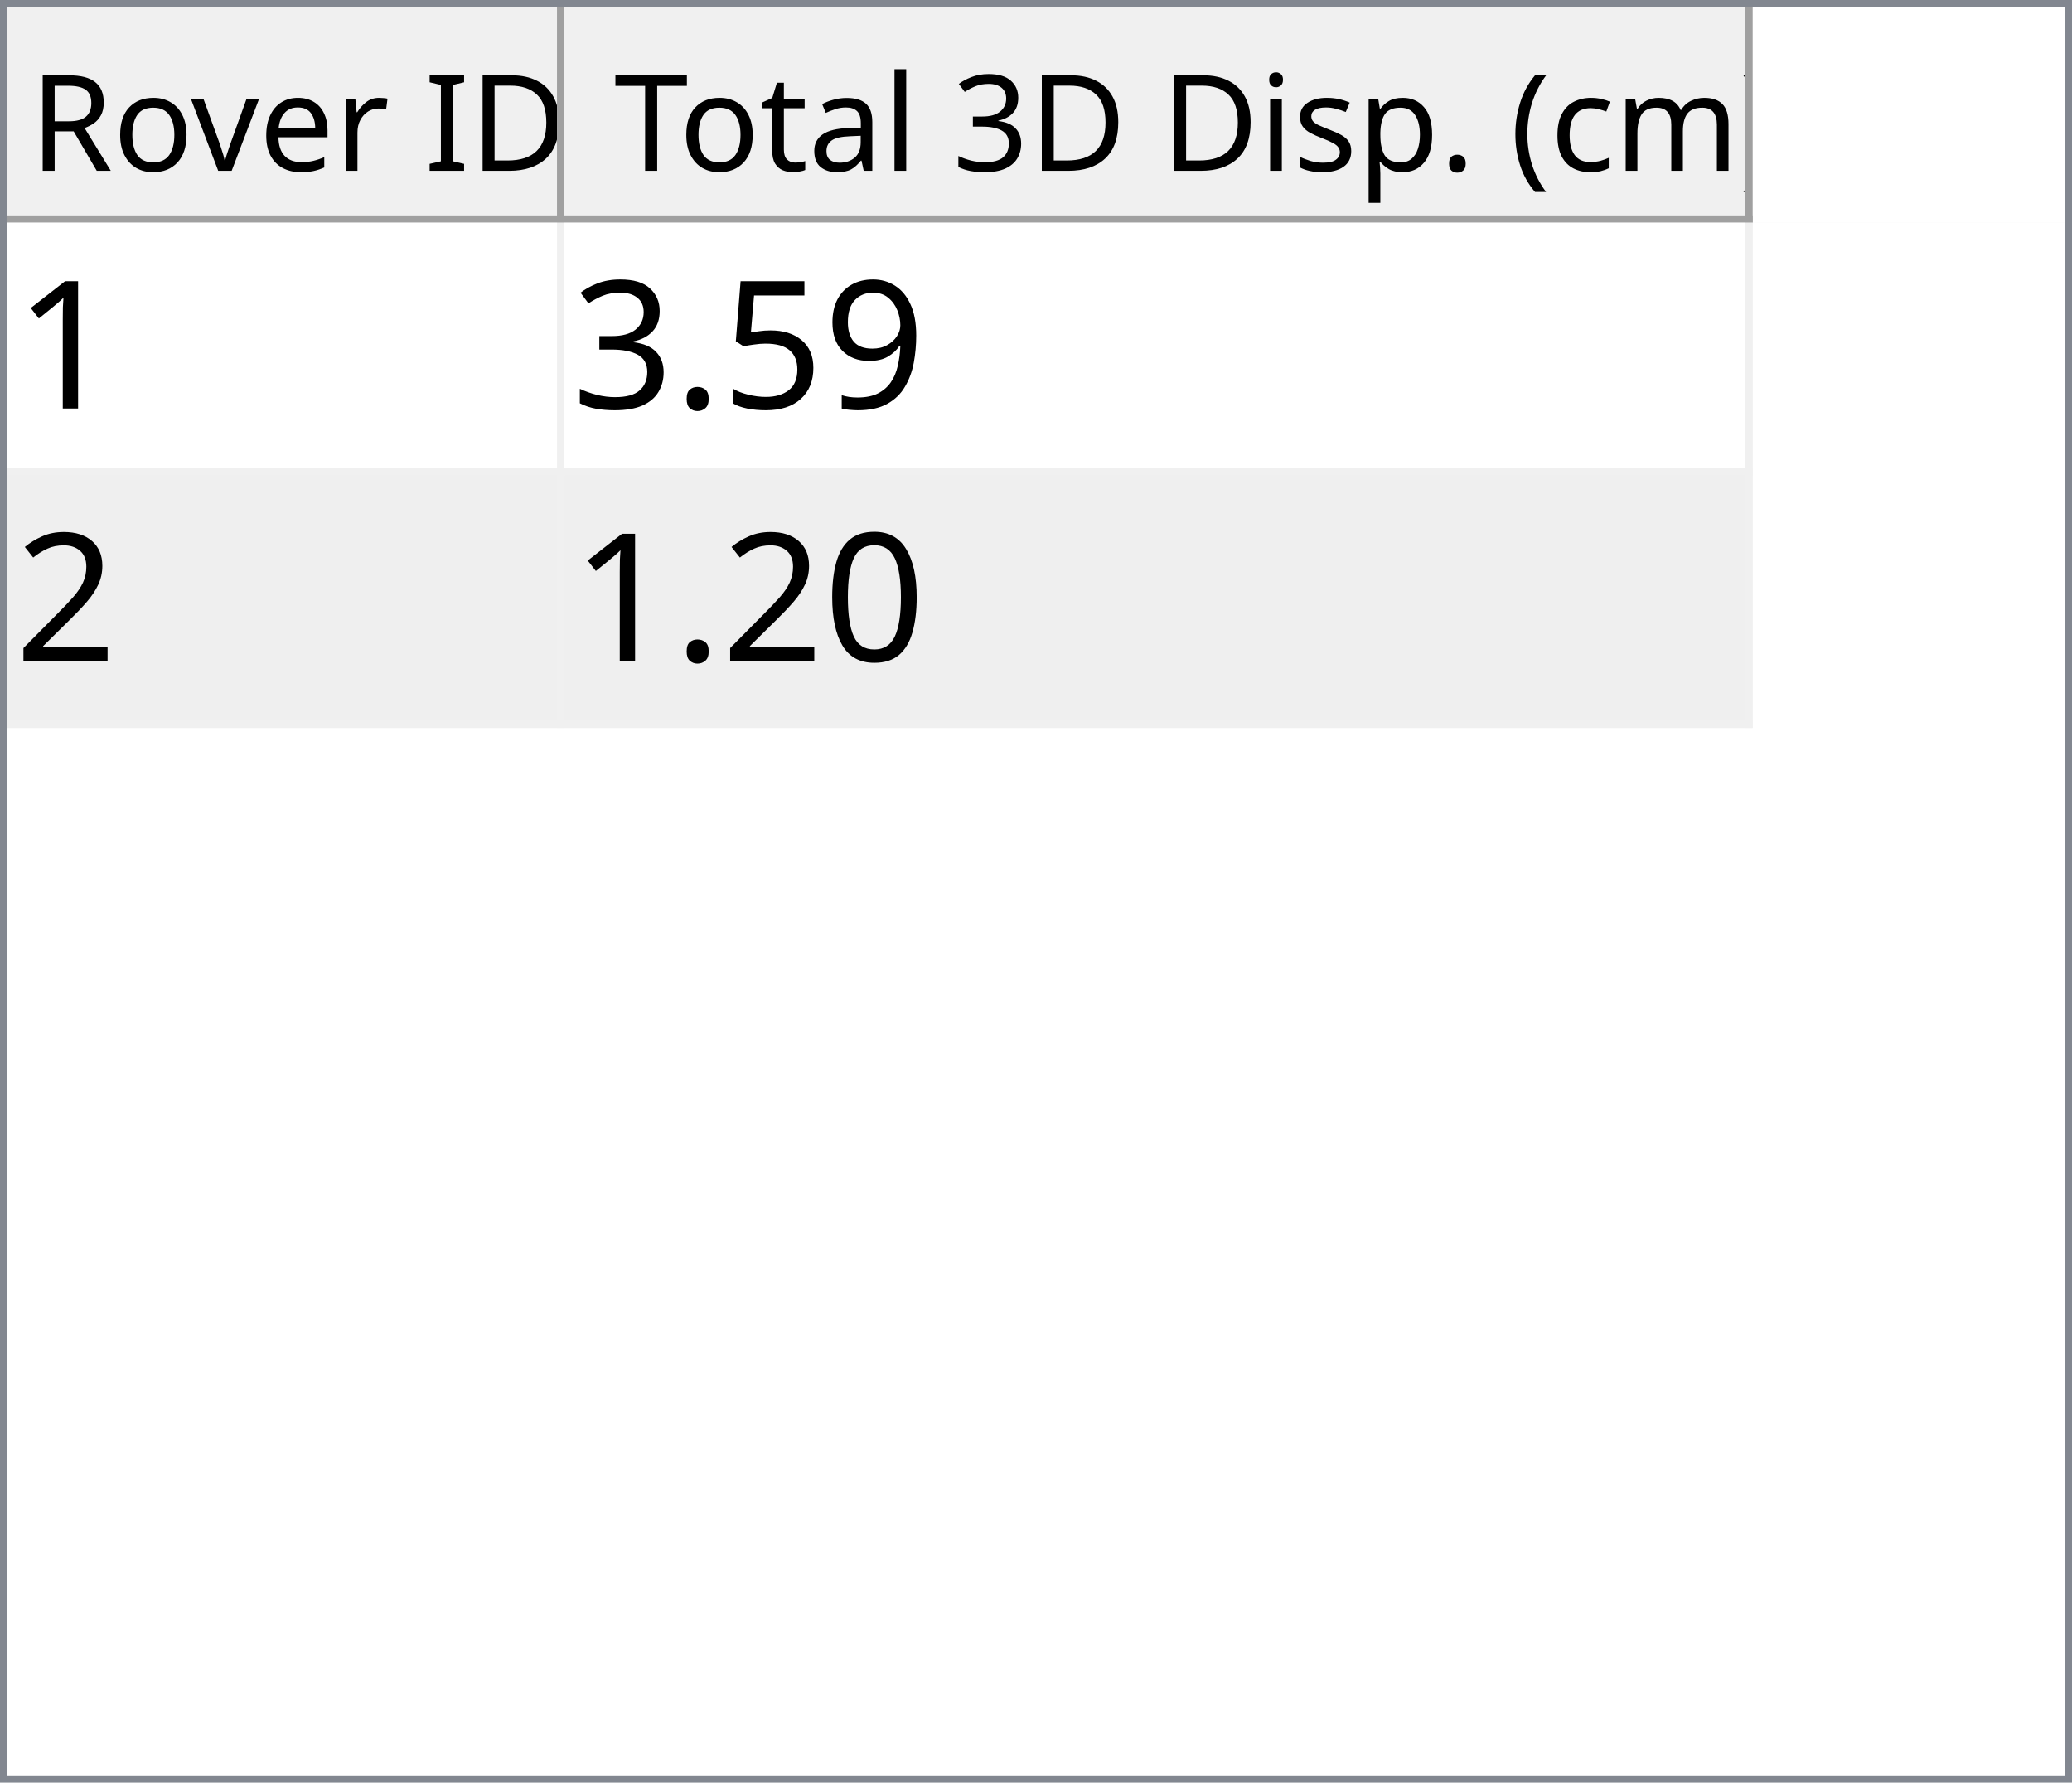
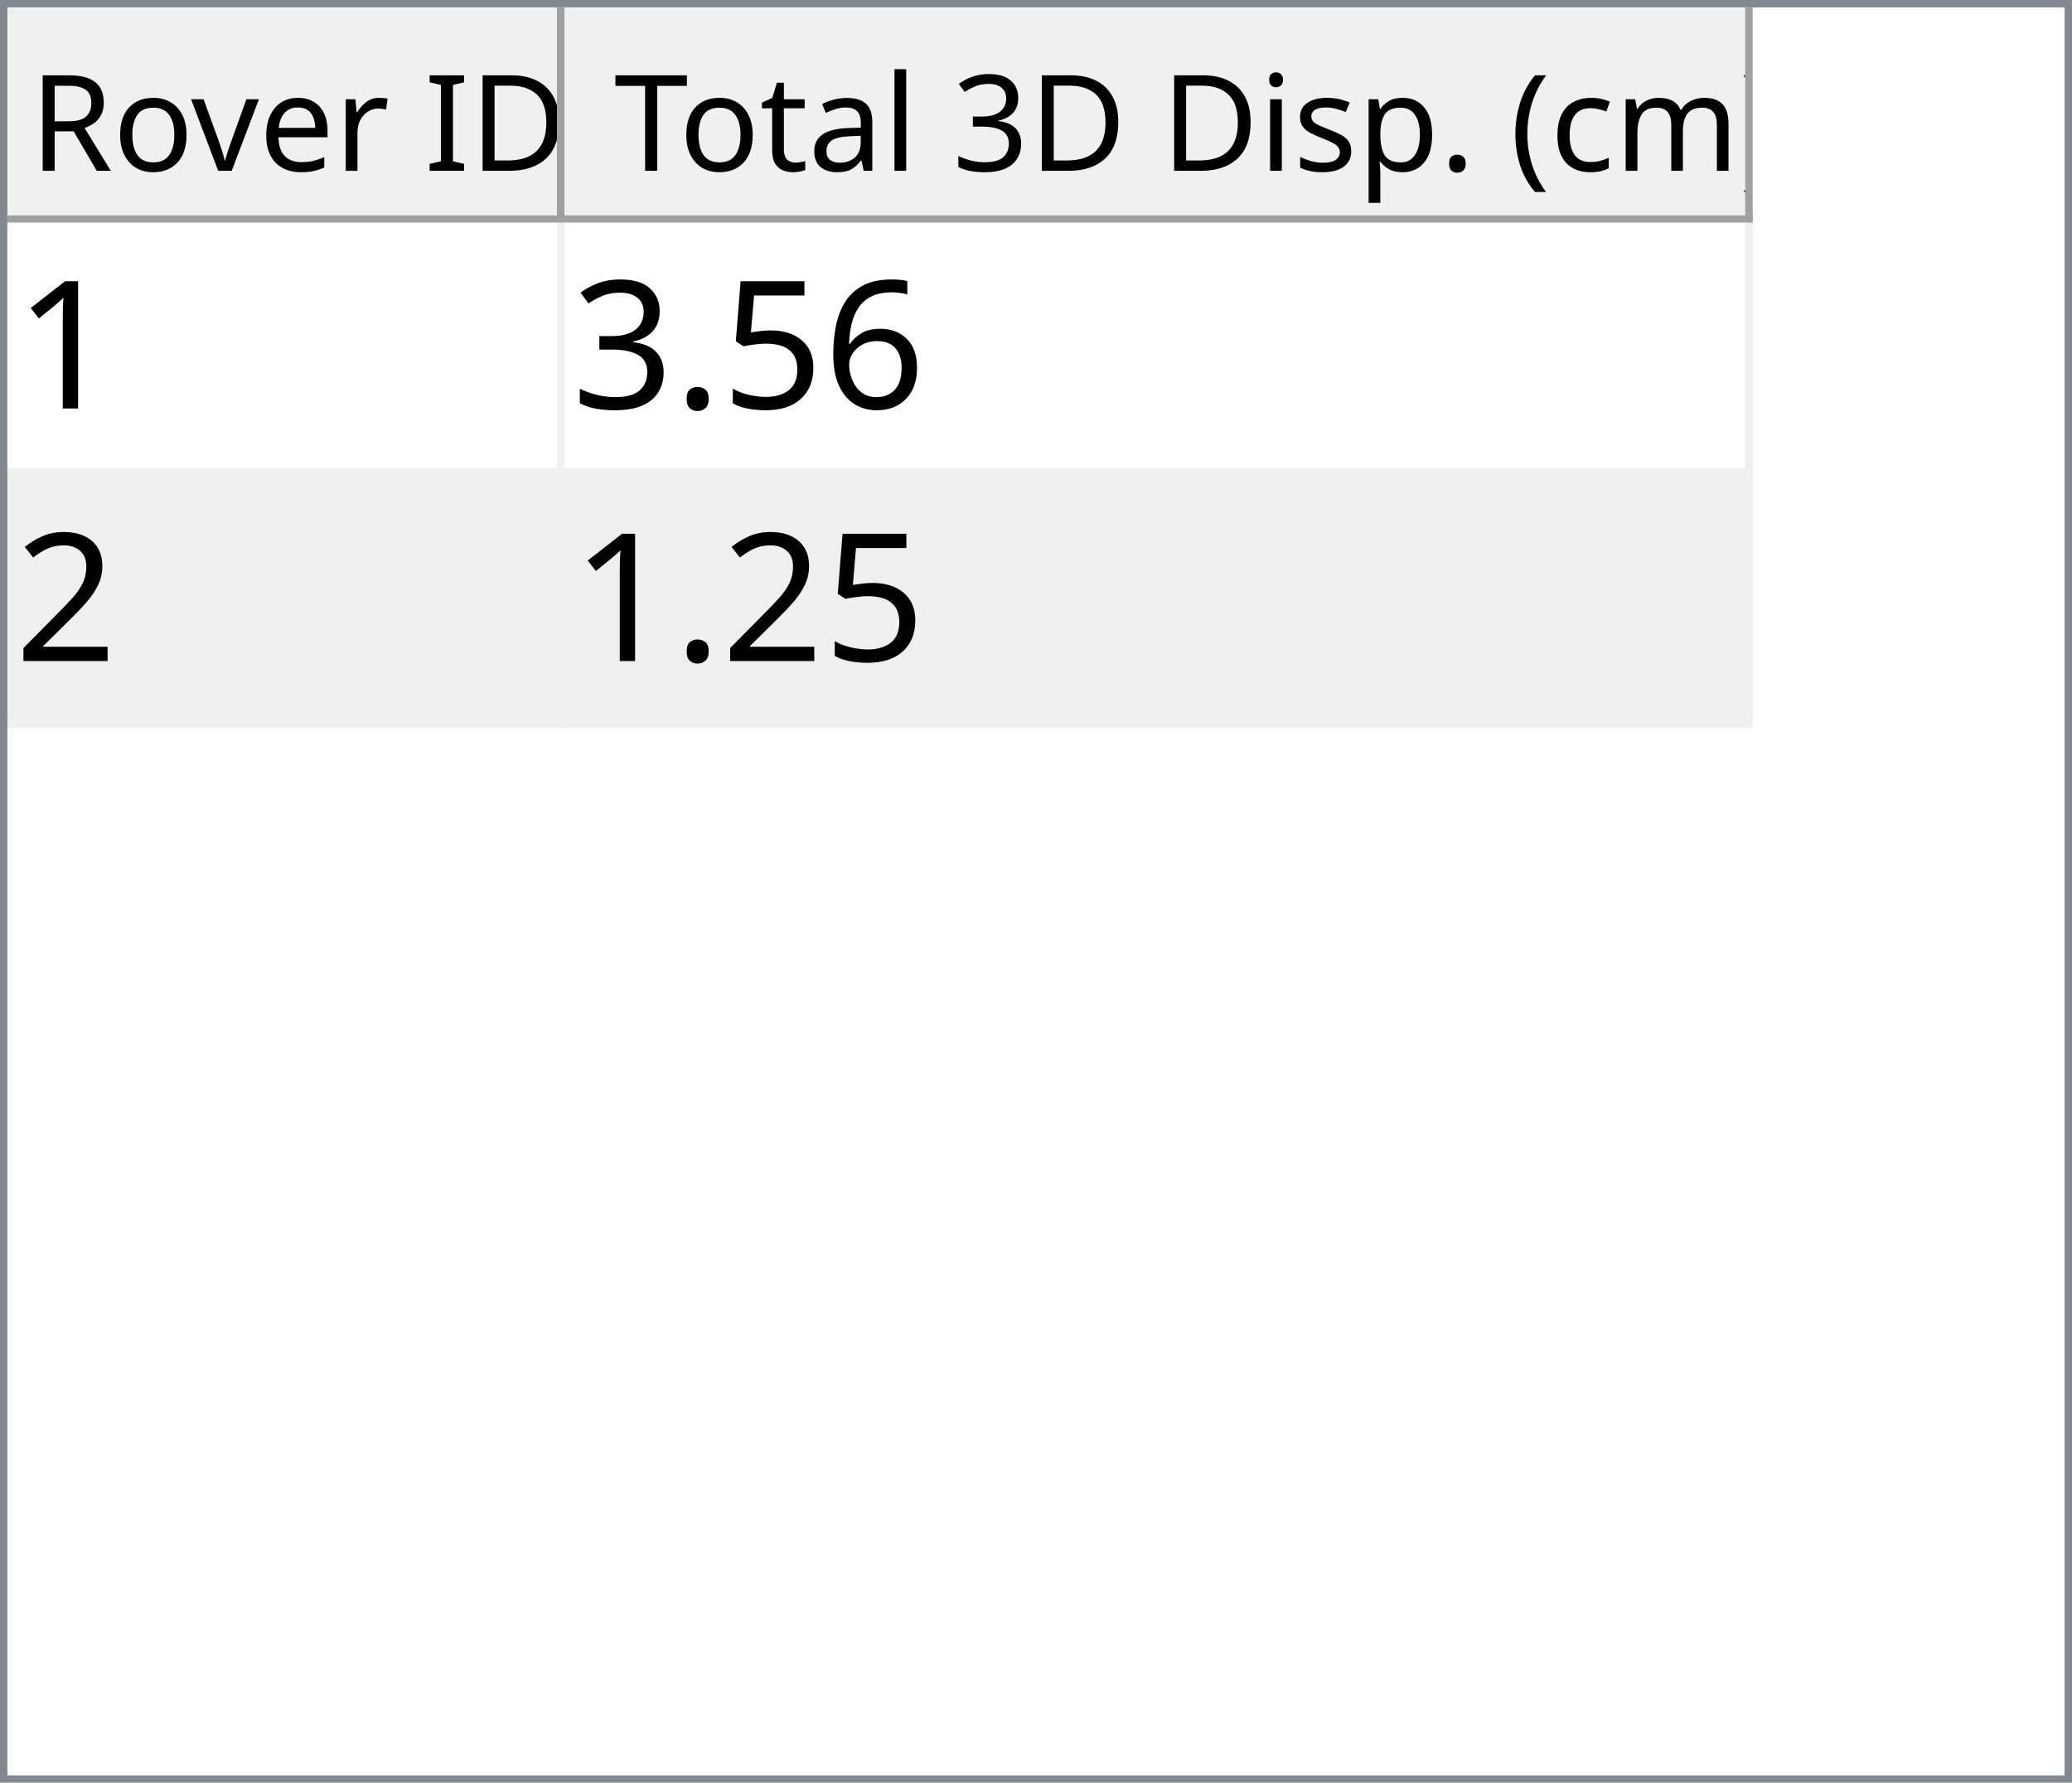
<svg xmlns="http://www.w3.org/2000/svg" style="fill-opacity:1; color-rendering:auto; color-interpolation:auto; text-rendering:auto; stroke:black; stroke-linecap:square; stroke-miterlimit:10; shape-rendering:auto; stroke-opacity:1; fill:black; stroke-dasharray:none; font-weight:normal; stroke-width:1; font-family:'Dialog'; font-style:normal; stroke-linejoin:miter; font-size:12px; stroke-dashoffset:0; image-rendering:auto;" width="279" height="240">
  <defs id="genericDefs" />
  <g>
    <defs id="defs1">
      <clipPath clipPathUnits="userSpaceOnUse" id="clipPath1">
        <path d="M0 0 L279 0 L279 240 L0 240 L0 0 Z" />
      </clipPath>
      <clipPath clipPathUnits="userSpaceOnUse" id="clipPath2">
        <path d="M0 0 L0 240 L279 240 L279 0 Z" />
      </clipPath>
      <clipPath clipPathUnits="userSpaceOnUse" id="clipPath3">
        <path d="M0 0 L0 29 L277 29 L277 0 Z" />
      </clipPath>
      <clipPath clipPathUnits="userSpaceOnUse" id="clipPath4">
        <path d="M0 0 L0 29 L75 29 L75 0 Z" />
      </clipPath>
      <clipPath clipPathUnits="userSpaceOnUse" id="clipPath5">
        <path d="M1 1 L1 28 L74 28 L74 1 Z" />
      </clipPath>
      <clipPath clipPathUnits="userSpaceOnUse" id="clipPath6">
        <path d="M0 0 L0 27 L73 27 L73 0 Z" />
      </clipPath>
      <clipPath clipPathUnits="userSpaceOnUse" id="clipPath7">
        <path d="M-0.5 -0.5 L-0.5 28.5 L74.5 28.5 L74.5 -0.5 Z" />
      </clipPath>
      <clipPath clipPathUnits="userSpaceOnUse" id="clipPath8">
        <path d="M0 0 L0 29 L160 29 L160 0 Z" />
      </clipPath>
      <clipPath clipPathUnits="userSpaceOnUse" id="clipPath9">
        <path d="M1 1 L1 28 L159 28 L159 1 Z" />
      </clipPath>
      <clipPath clipPathUnits="userSpaceOnUse" id="clipPath10">
        <path d="M0 0 L0 27 L158 27 L158 0 Z" />
      </clipPath>
      <clipPath clipPathUnits="userSpaceOnUse" id="clipPath11">
        <path d="M-0.5 -0.5 L-0.5 28.5 L159.5 28.5 L159.5 -0.5 Z" />
      </clipPath>
      <clipPath clipPathUnits="userSpaceOnUse" id="clipPath12">
        <path d="M0 0 L0 209 L277 209 L277 0 Z" />
      </clipPath>
      <clipPath clipPathUnits="userSpaceOnUse" id="clipPath13">
        <path d="M0 0 L0 68 L235 68 L235 0 Z" />
      </clipPath>
      <clipPath clipPathUnits="userSpaceOnUse" id="clipPath14">
        <path d="M-0.5 -0.5 L-0.5 67.5 L234.5 67.5 L234.5 -0.5 Z" />
      </clipPath>
      <clipPath clipPathUnits="userSpaceOnUse" id="clipPath15">
        <path d="M0 0 L0 33 L74 33 L74 0 Z" />
      </clipPath>
      <clipPath clipPathUnits="userSpaceOnUse" id="clipPath16">
        <path d="M0 0 L0 33 L159 33 L159 0 Z" />
      </clipPath>
      <font horiz-adv-x="64.551" id="font1">
        <font-face ascent="107.91" descent="25.098" units-per-em="100" style="font-style:normal; font-family:Segoe UI; font-weight:normal;" />
        <missing-glyph horiz-adv-x="64.551" d="M8.109 0 L8.109 68.266 L56.453 68.266 L56.453 0 L8.109 0 ZM15.328 7.234 L49.219 7.234 L49.219 61.031 L15.328 61.031 L15.328 7.234 Z" />
        <glyph unicode="D" horiz-adv-x="70.117" d="M9.188 0 L9.188 70.016 L28.516 70.016 Q65.531 70.016 65.531 35.891 Q65.531 19.672 55.25 9.836 Q44.969 0 27.734 0 L9.188 0 ZM17.391 62.594 L17.391 7.422 L27.828 7.422 Q41.609 7.422 49.273 14.797 Q56.938 22.172 56.938 35.688 Q56.938 62.594 28.328 62.594 L17.391 62.594 Z" />
        <glyph unicode="I" horiz-adv-x="26.611" d="M17.391 0 L9.188 0 L9.188 70.016 L17.391 70.016 L17.391 0 Z" />
        <glyph unicode=" " horiz-adv-x="27.393" d="" />
        <glyph unicode="r" horiz-adv-x="34.766" d="M34.188 41.891 Q32.078 43.5 28.125 43.5 Q23 43.5 19.555 38.672 Q16.109 33.844 16.109 25.484 L16.109 0 L8.109 0 L8.109 50 L16.109 50 L16.109 39.703 L16.312 39.703 Q18.016 44.969 21.531 47.922 Q25.047 50.875 29.391 50.875 Q32.516 50.875 34.188 50.203 L34.188 41.891 Z" />
        <glyph unicode="e" horiz-adv-x="52.295" d="M48.297 23 L12.984 23 Q13.188 14.656 17.484 10.109 Q21.781 5.562 29.297 5.562 Q37.75 5.562 44.828 11.141 L44.828 3.609 Q38.234 -1.172 27.391 -1.172 Q16.797 -1.172 10.742 5.641 Q4.688 12.453 4.688 24.812 Q4.688 36.469 11.305 43.82 Q17.922 51.172 27.734 51.172 Q37.547 51.172 42.922 44.828 Q48.297 38.484 48.297 27.203 L48.297 23 ZM40.094 29.781 Q40.047 36.719 36.75 40.578 Q33.453 44.438 27.594 44.438 Q21.922 44.438 17.969 40.383 Q14.016 36.328 13.094 29.781 L40.094 29.781 Z" />
        <glyph unicode="v" horiz-adv-x="47.9" d="M47.406 50 L27.484 0 L19.625 0 L0.688 50 L9.469 50 L22.172 13.672 Q23.578 9.672 23.922 6.688 L24.125 6.688 Q24.609 10.453 25.688 13.484 L38.969 50 L47.406 50 Z" />
        <glyph unicode="o" horiz-adv-x="58.594" d="M29 -1.172 Q17.922 -1.172 11.305 5.836 Q4.688 12.844 4.688 24.422 Q4.688 37.016 11.57 44.094 Q18.453 51.172 30.172 51.172 Q41.359 51.172 47.633 44.289 Q53.906 37.406 53.906 25.203 Q53.906 13.234 47.141 6.031 Q40.375 -1.172 29 -1.172 ZM29.594 44.438 Q21.875 44.438 17.383 39.188 Q12.891 33.938 12.891 24.703 Q12.891 15.828 17.43 10.695 Q21.969 5.562 29.594 5.562 Q37.359 5.562 41.531 10.594 Q45.703 15.625 45.703 24.906 Q45.703 34.281 41.531 39.359 Q37.359 44.438 29.594 44.438 Z" />
        <glyph unicode="R" horiz-adv-x="59.814" d="M59.375 0 L49.609 0 L37.891 19.625 Q36.281 22.359 34.766 24.289 Q33.25 26.219 31.664 27.438 Q30.078 28.656 28.25 29.219 Q26.422 29.781 24.125 29.781 L17.391 29.781 L17.391 0 L9.188 0 L9.188 70.016 L30.078 70.016 Q34.672 70.016 38.555 68.867 Q42.438 67.719 45.289 65.375 Q48.141 63.031 49.758 59.547 Q51.375 56.062 51.375 51.375 Q51.375 47.703 50.273 44.656 Q49.172 41.609 47.148 39.211 Q45.125 36.812 42.266 35.133 Q39.406 33.453 35.844 32.516 L35.844 32.328 Q37.594 31.547 38.891 30.547 Q40.188 29.547 41.359 28.18 Q42.531 26.812 43.68 25.078 Q44.828 23.344 46.234 21.047 L59.375 0 ZM17.391 62.594 L17.391 37.203 L28.516 37.203 Q31.594 37.203 34.203 38.133 Q36.812 39.062 38.719 40.797 Q40.625 42.531 41.703 45.047 Q42.781 47.562 42.781 50.688 Q42.781 56.297 39.141 59.445 Q35.5 62.594 28.609 62.594 L17.391 62.594 Z" />
        <glyph unicode=")" horiz-adv-x="30.176" d="M8.297 -15.922 L1.172 -15.922 Q16.406 2.344 16.406 26.812 Q16.406 51.469 1.078 70.016 L8.297 70.016 Q23.531 52.156 23.531 26.703 Q23.531 1.375 8.297 -15.922 Z" />
        <glyph unicode="m" horiz-adv-x="86.133" d="M79.109 0 L71.094 0 L71.094 28.719 Q71.094 37.016 68.531 40.727 Q65.969 44.438 59.906 44.438 Q54.781 44.438 51.195 39.75 Q47.609 35.062 47.609 28.516 L47.609 0 L39.594 0 L39.594 29.688 Q39.594 44.438 28.219 44.438 Q22.953 44.438 19.531 40.016 Q16.109 35.594 16.109 28.516 L16.109 0 L8.109 0 L8.109 50 L16.109 50 L16.109 42.094 L16.312 42.094 Q21.625 51.172 31.844 51.172 Q36.969 51.172 40.773 48.312 Q44.578 45.453 46 40.828 Q51.562 51.172 62.594 51.172 Q79.109 51.172 79.109 30.812 L79.109 0 Z" />
        <glyph unicode="c" horiz-adv-x="46.191" d="M42.188 2.297 Q36.422 -1.172 28.516 -1.172 Q17.828 -1.172 11.258 5.789 Q4.688 12.75 4.688 23.828 Q4.688 36.188 11.766 43.68 Q18.844 51.172 30.672 51.172 Q37.25 51.172 42.281 48.734 L42.281 40.531 Q36.719 44.438 30.375 44.438 Q22.703 44.438 17.797 38.945 Q12.891 33.453 12.891 24.516 Q12.891 15.719 17.508 10.641 Q22.125 5.562 29.891 5.562 Q36.422 5.562 42.188 9.906 L42.188 2.297 Z" />
        <glyph unicode="(" horiz-adv-x="30.176" d="M29.109 -15.922 L21.969 -15.922 Q6.844 1.375 6.844 26.703 Q6.844 52.156 21.969 70.016 L29.203 70.016 Q13.875 51.469 13.875 26.812 Q13.875 2.344 29.109 -15.922 Z" />
        <glyph unicode="." horiz-adv-x="21.68" d="M10.891 -1.078 Q8.641 -1.078 7.055 0.539 Q5.469 2.156 5.469 4.391 Q5.469 6.641 7.055 8.273 Q8.641 9.906 10.891 9.906 Q13.188 9.906 14.797 8.273 Q16.406 6.641 16.406 4.391 Q16.406 2.156 14.797 0.539 Q13.188 -1.078 10.891 -1.078 Z" />
        <glyph unicode="p" horiz-adv-x="58.789" d="M16.312 7.234 L16.109 7.234 L16.109 -23 L8.109 -23 L8.109 50 L16.109 50 L16.109 41.219 L16.312 41.219 Q22.219 51.172 33.594 51.172 Q43.266 51.172 48.688 44.461 Q54.109 37.75 54.109 26.469 Q54.109 13.922 48 6.375 Q41.891 -1.172 31.297 -1.172 Q21.578 -1.172 16.312 7.234 ZM16.109 27.391 L16.109 20.406 Q16.109 14.203 20.141 9.883 Q24.172 5.562 30.375 5.562 Q37.641 5.562 41.773 11.133 Q45.906 16.703 45.906 26.609 Q45.906 34.969 42.047 39.703 Q38.188 44.438 31.594 44.438 Q24.609 44.438 20.359 39.578 Q16.109 34.719 16.109 27.391 Z" />
        <glyph unicode="s" horiz-adv-x="42.432" d="M5.078 1.812 L5.078 10.406 Q11.625 5.562 19.484 5.562 Q30.031 5.562 30.031 12.594 Q30.031 14.594 29.125 15.992 Q28.219 17.391 26.68 18.461 Q25.141 19.531 23.07 20.383 Q21 21.234 18.609 22.172 Q15.281 23.484 12.766 24.828 Q10.25 26.172 8.57 27.859 Q6.891 29.547 6.031 31.695 Q5.172 33.844 5.172 36.719 Q5.172 40.234 6.789 42.945 Q8.406 45.656 11.086 47.484 Q13.766 49.312 17.211 50.242 Q20.656 51.172 24.312 51.172 Q30.812 51.172 35.938 48.922 L35.938 40.828 Q30.422 44.438 23.25 44.438 Q21 44.438 19.195 43.922 Q17.391 43.406 16.094 42.477 Q14.797 41.547 14.086 40.258 Q13.375 38.969 13.375 37.406 Q13.375 35.453 14.086 34.133 Q14.797 32.812 16.164 31.789 Q17.531 30.766 19.484 29.938 Q21.438 29.109 23.922 28.125 Q27.25 26.859 29.883 25.516 Q32.516 24.172 34.375 22.484 Q36.234 20.797 37.234 18.602 Q38.234 16.406 38.234 13.375 Q38.234 9.672 36.602 6.938 Q34.969 4.203 32.234 2.398 Q29.5 0.594 25.93 -0.289 Q22.359 -1.172 18.453 -1.172 Q10.75 -1.172 5.078 1.812 Z" />
        <glyph unicode="i" horiz-adv-x="24.219" d="M12.203 62.703 Q10.062 62.703 8.547 64.164 Q7.031 65.625 7.031 67.875 Q7.031 70.125 8.547 71.609 Q10.062 73.094 12.203 73.094 Q14.406 73.094 15.945 71.609 Q17.484 70.125 17.484 67.875 Q17.484 65.719 15.945 64.211 Q14.406 62.703 12.203 62.703 ZM16.109 0 L8.109 0 L8.109 50 L16.109 50 L16.109 0 Z" />
        <glyph unicode="3" horiz-adv-x="53.906" d="M46.531 19.828 Q46.531 15.094 44.75 11.211 Q42.969 7.328 39.719 4.57 Q36.469 1.812 31.93 0.297 Q27.391 -1.219 21.922 -1.219 Q11.922 -1.219 6 2.594 L6 11.188 Q13.094 5.609 22.219 5.609 Q25.875 5.609 28.828 6.539 Q31.781 7.469 33.906 9.227 Q36.031 10.984 37.18 13.477 Q38.328 15.969 38.328 19.094 Q38.328 32.812 18.797 32.812 L12.984 32.812 L12.984 39.594 L18.5 39.594 Q35.797 39.594 35.797 52.484 Q35.797 64.406 22.609 64.406 Q15.188 64.406 8.688 59.422 L8.688 67.188 Q15.375 71.188 24.609 71.188 Q29 71.188 32.57 69.969 Q36.141 68.75 38.68 66.555 Q41.219 64.359 42.609 61.281 Q44 58.203 44 54.5 Q44 40.672 30.031 36.719 L30.031 36.531 Q33.594 36.141 36.625 34.797 Q39.656 33.453 41.852 31.305 Q44.047 29.156 45.289 26.25 Q46.531 23.344 46.531 19.828 Z" />
        <glyph unicode="l" horiz-adv-x="24.219" d="M16.109 0 L8.109 0 L8.109 74.031 L16.109 74.031 L16.109 0 Z" />
        <glyph unicode="a" horiz-adv-x="50.879" d="M43.891 0 L35.891 0 L35.891 7.812 L35.688 7.812 Q30.469 -1.172 20.312 -1.172 Q12.844 -1.172 8.617 2.781 Q4.391 6.734 4.391 13.281 Q4.391 27.297 20.906 29.594 L35.891 31.688 Q35.891 44.438 25.594 44.438 Q16.547 44.438 9.281 38.281 L9.281 46.484 Q16.656 51.172 26.266 51.172 Q43.891 51.172 43.891 32.516 L43.891 0 ZM35.891 25.297 L23.828 23.641 Q18.266 22.859 15.43 20.875 Q12.594 18.891 12.594 13.875 Q12.594 10.203 15.211 7.883 Q17.828 5.562 22.172 5.562 Q28.125 5.562 32.008 9.742 Q35.891 13.922 35.891 20.312 L35.891 25.297 Z" />
        <glyph unicode="t" horiz-adv-x="33.887" d="M31.297 0.484 Q28.469 -1.078 23.828 -1.078 Q10.688 -1.078 10.688 13.578 L10.688 43.172 L2.094 43.172 L2.094 50 L10.688 50 L10.688 62.203 L18.703 64.797 L18.703 50 L31.297 50 L31.297 43.172 L18.703 43.172 L18.703 14.984 Q18.703 9.969 20.414 7.82 Q22.125 5.672 26.078 5.672 Q29.109 5.672 31.297 7.328 L31.297 0.484 Z" />
        <glyph unicode="T" horiz-adv-x="52.393" d="M50.594 62.594 L30.375 62.594 L30.375 0 L22.172 0 L22.172 62.594 L2 62.594 L2 70.016 L50.594 70.016 L50.594 62.594 Z" />
      </font>
      <font horiz-adv-x="75.0" id="font2">
        <font-face ascent="100.537" descent="21.973" units-per-em="100" style="font-style:normal; font-family:sans-serif; font-weight:normal;" />
        <missing-glyph horiz-adv-x="75.0" d="M12.5 0 L12.5 62.5 L62.5 62.5 L62.5 0 L12.5 0 ZM14.062 1.562 L60.938 1.562 L60.938 60.938 L14.062 60.938 L14.062 1.562 Z" />
        <glyph unicode="1" horiz-adv-x="55.615" d="M37.25 0 L28.469 0 L28.469 56 Q25.297 52.984 20.141 49.953 Q14.984 46.922 10.891 45.406 L10.891 53.906 Q18.266 57.375 23.781 62.305 Q29.297 67.234 31.594 71.875 L37.25 71.875 L37.25 0 Z" />
-         <glyph unicode="9" horiz-adv-x="55.615" d="M5.469 16.547 L13.922 17.328 Q14.984 11.375 18.016 8.688 Q21.047 6 25.781 6 Q29.828 6 32.883 7.859 Q35.938 9.719 37.891 12.82 Q39.844 15.922 41.164 21.195 Q42.484 26.469 42.484 31.938 Q42.484 32.516 42.438 33.688 Q39.797 29.5 35.234 26.883 Q30.672 24.266 25.344 24.266 Q16.453 24.266 10.305 30.711 Q4.156 37.156 4.156 47.703 Q4.156 58.594 10.578 65.234 Q17 71.875 26.656 71.875 Q33.641 71.875 39.43 68.117 Q45.219 64.359 48.219 57.398 Q51.219 50.438 51.219 37.25 Q51.219 23.531 48.242 15.406 Q45.266 7.281 39.383 3.031 Q33.5 -1.219 25.594 -1.219 Q17.188 -1.219 11.867 3.445 Q6.547 8.109 5.469 16.547 ZM41.453 48.141 Q41.453 55.719 37.43 60.156 Q33.406 64.594 27.734 64.594 Q21.875 64.594 17.531 59.812 Q13.188 55.031 13.188 47.406 Q13.188 40.578 17.312 36.305 Q21.438 32.031 27.484 32.031 Q33.594 32.031 37.523 36.305 Q41.453 40.578 41.453 48.141 Z" />
+         <glyph unicode="6" horiz-adv-x="55.615" d="M49.75 54.047 L41.016 53.375 Q39.844 58.547 37.703 60.891 Q34.125 64.656 28.906 64.656 Q24.703 64.656 21.531 62.312 Q17.391 59.281 14.992 53.469 Q12.594 47.656 12.5 36.922 Q15.672 41.75 20.266 44.094 Q24.859 46.438 29.891 46.438 Q38.672 46.438 44.852 39.969 Q51.031 33.5 51.031 23.25 Q51.031 16.5 48.125 10.719 Q45.219 4.938 40.141 1.859 Q35.062 -1.219 28.609 -1.219 Q17.625 -1.219 10.695 6.859 Q3.766 14.938 3.766 33.5 Q3.766 54.25 11.422 63.672 Q18.109 71.875 29.438 71.875 Q37.891 71.875 43.289 67.141 Q48.688 62.406 49.75 54.047 ZM13.875 23.188 Q13.875 18.656 15.797 14.508 Q17.719 10.359 21.188 8.18 Q24.656 6 28.469 6 Q34.031 6 38.039 10.492 Q42.047 14.984 42.047 22.703 Q42.047 30.125 38.086 34.398 Q34.125 38.672 28.125 38.672 Q22.172 38.672 18.023 34.398 Q13.875 30.125 13.875 23.188 Z" />
        <glyph unicode="5" horiz-adv-x="55.615" d="M4.156 18.75 L13.375 19.531 Q14.406 12.797 18.141 9.398 Q21.875 6 27.156 6 Q33.5 6 37.891 10.789 Q42.281 15.578 42.281 23.484 Q42.281 31 38.062 35.352 Q33.844 39.703 27 39.703 Q22.75 39.703 19.336 37.773 Q15.922 35.844 13.969 32.766 L5.719 33.844 L12.641 70.609 L48.25 70.609 L48.25 62.203 L19.672 62.203 L15.828 42.969 Q22.266 47.469 29.344 47.469 Q38.719 47.469 45.164 40.969 Q51.609 34.469 51.609 24.266 Q51.609 14.547 45.953 7.469 Q39.062 -1.219 27.156 -1.219 Q17.391 -1.219 11.211 4.25 Q5.031 9.719 4.156 18.75 Z" />
        <glyph unicode="." horiz-adv-x="27.783" d="M9.078 0 L9.078 10.016 L19.094 10.016 L19.094 0 L9.078 0 Z" />
        <glyph unicode="3" horiz-adv-x="55.615" d="M4.203 18.891 L12.984 20.062 Q14.5 12.594 18.141 9.297 Q21.781 6 27 6 Q33.203 6 37.477 10.297 Q41.75 14.594 41.75 20.953 Q41.75 27 37.797 30.93 Q33.844 34.859 27.734 34.859 Q25.25 34.859 21.531 33.891 L22.516 41.609 Q23.391 41.5 23.922 41.5 Q29.547 41.5 34.039 44.43 Q38.531 47.359 38.531 53.469 Q38.531 58.297 35.258 61.477 Q31.984 64.656 26.812 64.656 Q21.688 64.656 18.266 61.43 Q14.844 58.203 13.875 51.766 L5.078 53.328 Q6.688 62.156 12.398 67.016 Q18.109 71.875 26.609 71.875 Q32.469 71.875 37.398 69.359 Q42.328 66.844 44.945 62.5 Q47.562 58.156 47.562 53.266 Q47.562 48.641 45.07 44.828 Q42.578 41.016 37.703 38.766 Q44.047 37.312 47.562 32.695 Q51.078 28.078 51.078 21.141 Q51.078 11.766 44.242 5.25 Q37.406 -1.266 26.953 -1.266 Q17.531 -1.266 11.305 4.352 Q5.078 9.969 4.203 18.891 Z" />
        <glyph unicode="2" horiz-adv-x="55.615" d="M50.344 8.453 L50.344 0 L3.031 0 Q2.938 3.172 4.047 6.109 Q5.859 10.938 9.836 15.625 Q13.812 20.312 21.344 26.469 Q33.016 36.031 37.117 41.625 Q41.219 47.219 41.219 52.203 Q41.219 57.422 37.477 61.008 Q33.734 64.594 27.734 64.594 Q21.391 64.594 17.578 60.789 Q13.766 56.984 13.719 50.25 L4.688 51.172 Q5.609 61.281 11.664 66.578 Q17.719 71.875 27.938 71.875 Q38.234 71.875 44.242 66.164 Q50.25 60.453 50.25 52 Q50.25 47.703 48.492 43.555 Q46.734 39.406 42.656 34.812 Q38.578 30.219 29.109 22.219 Q21.188 15.578 18.945 13.211 Q16.703 10.844 15.234 8.453 L50.344 8.453 Z" />
-         <glyph unicode="0" horiz-adv-x="55.615" d="M4.156 35.297 Q4.156 48 6.766 55.742 Q9.375 63.484 14.523 67.68 Q19.672 71.875 27.484 71.875 Q33.25 71.875 37.594 69.555 Q41.938 67.234 44.773 62.867 Q47.609 58.5 49.219 52.227 Q50.828 45.953 50.828 35.297 Q50.828 22.703 48.242 14.969 Q45.656 7.234 40.508 3.008 Q35.359 -1.219 27.484 -1.219 Q17.141 -1.219 11.234 6.203 Q4.156 15.141 4.156 35.297 ZM13.188 35.297 Q13.188 17.672 17.312 11.836 Q21.438 6 27.484 6 Q33.547 6 37.672 11.859 Q41.797 17.719 41.797 35.297 Q41.797 52.984 37.672 58.789 Q33.547 64.594 27.391 64.594 Q21.344 64.594 17.719 59.469 Q13.188 52.938 13.188 35.297 Z" />
      </font>
    </defs>
    <g style="fill:white; stroke:white;">
      <rect x="0" y="0" width="279" style="clip-path:url(#clipPath1); stroke:none;" height="240" />
    </g>
    <g style="fill:white; text-rendering:optimizeSpeed; color-rendering:optimizeSpeed; image-rendering:optimizeSpeed; shape-rendering:crispEdges; stroke:white; color-interpolation:sRGB;">
      <rect x="0" width="279" height="240" y="0" style="stroke:none;" />
      <path style="stroke:none;" d="M0 240 L279 240 L279 0 L0 0 Z" />
    </g>
    <g style="fill:rgb(240,240,240); font-size:18px; font-family:'Segoe UI'; stroke:rgb(240,240,240);">
      <rect x="0" y="0" width="279" style="clip-path:url(#clipPath2); stroke:none;" height="240" />
    </g>
    <g style="fill:rgb(130,135,144); font-size:18px; font-family:'Segoe UI'; stroke:rgb(130,135,144);">
      <path d="M0 0 L279 0 L279 240 L0 240 L0 0 ZM1 1 L278 1 L278 239 L1 239 L1 1 Z" style="fill-rule:evenodd; clip-path:url(#clipPath2); stroke:none;" />
    </g>
    <g style="fill:white; font-size:18px; font-family:'Segoe UI'; stroke:white;" transform="translate(1,1)">
      <rect x="0" y="0" width="277" style="clip-path:url(#clipPath3); stroke:none;" height="29" />
    </g>
    <g style="fill:rgb(240,240,240); font-size:18px; font-family:'Segoe UI'; stroke:rgb(240,240,240);" transform="translate(1,1)">
      <rect x="0" y="0" width="75" style="clip-path:url(#clipPath4); stroke:none;" height="29" />
    </g>
    <g style="font-family:'Segoe UI'; font-size:18px;" transform="translate(2,2)">
      <text x="2" xml:space="preserve" y="21" style="clip-path:url(#clipPath6); stroke:none;">Rover ID</text>
    </g>
    <g transform="translate(1.5,1.5)" style="fill:rgb(160,160,160); font-size:18px; font-family:'Segoe UI'; stroke:rgb(160,160,160); stroke-linejoin:bevel;">
      <line x1="74" x2="74" y1="0" style="fill:none; clip-path:url(#clipPath7);" y2="28" />
    </g>
    <g transform="matrix(1,0,0,1,1,1) translate(0.5,0.5)" style="fill:rgb(160,160,160); font-size:18px; font-family:'Segoe UI'; stroke:rgb(160,160,160); stroke-linejoin:bevel;">
      <line x1="0" x2="74" y1="28" style="fill:none; clip-path:url(#clipPath7);" y2="28" />
    </g>
    <g style="fill:rgb(240,240,240); font-size:18px; font-family:'Segoe UI'; stroke:rgb(240,240,240);" transform="translate(76,1)">
      <rect x="0" y="0" width="160" style="clip-path:url(#clipPath8); stroke:none;" height="29" />
    </g>
    <g style="font-family:'Segoe UI'; font-size:18px;" transform="translate(77,2)">
      <text x="1" xml:space="preserve" y="21" style="clip-path:url(#clipPath10); stroke:none;"> Total 3D Disp. (cm)</text>
    </g>
    <g transform="translate(76.5,1.5)" style="fill:rgb(160,160,160); font-size:18px; font-family:'Segoe UI'; stroke:rgb(160,160,160); stroke-linejoin:bevel;">
      <line x1="159" x2="159" y1="0" style="fill:none; clip-path:url(#clipPath11);" y2="28" />
    </g>
    <g transform="matrix(1,0,0,1,76,1) translate(0.5,0.5)" style="fill:rgb(160,160,160); font-size:18px; font-family:'Segoe UI'; stroke:rgb(160,160,160); stroke-linejoin:bevel;">
      <line x1="0" x2="159" y1="28" style="fill:none; clip-path:url(#clipPath11);" y2="28" />
    </g>
    <g style="fill:white; font-size:18px; font-family:'Segoe UI'; stroke:white;" transform="translate(1,30)">
      <rect x="0" y="0" width="277" style="clip-path:url(#clipPath12); stroke:none;" height="209" />
    </g>
    <g style="fill:rgb(240,240,240); font-size:24px; font-family:sans-serif; stroke:rgb(240,240,240);" transform="translate(1,30)">
      <rect x="0" y="0" width="235" style="clip-path:url(#clipPath13); stroke:none;" height="68" />
      <line transform="translate(0.5,0.5)" x1="0" x2="234" y1="33" style="clip-path:url(#clipPath14); fill:none; stroke-linejoin:bevel;" y2="33" />
    </g>
    <g transform="matrix(1,0,0,1,1,30) translate(0.5,0.5)" style="fill:rgb(240,240,240); font-size:24px; font-family:sans-serif; stroke:rgb(240,240,240); stroke-linejoin:bevel;">
      <line x1="0" x2="234" y1="67" style="fill:none; clip-path:url(#clipPath14);" y2="67" />
    </g>
    <g transform="matrix(1,0,0,1,1,30) translate(0.5,0.5)" style="fill:rgb(240,240,240); font-size:24px; font-family:sans-serif; stroke:rgb(240,240,240); stroke-linejoin:bevel;">
      <line x1="74" x2="74" y1="0" style="fill:none; clip-path:url(#clipPath14);" y2="67" />
    </g>
    <g transform="matrix(1,0,0,1,1,30) translate(0.5,0.5)" style="fill:rgb(240,240,240); font-size:24px; font-family:sans-serif; stroke:rgb(240,240,240); stroke-linejoin:bevel;">
      <line x1="234" x2="234" y1="0" style="fill:none; clip-path:url(#clipPath14);" y2="67" />
    </g>
    <g style="fill:white; font-size:24px; font-family:sans-serif; stroke:white;" transform="matrix(1,0,0,1,1,30)">
      <rect x="0" y="0" width="74" style="clip-path:url(#clipPath15); stroke:none;" height="33" />
      <text x="1" y="25" style="fill:black; clip-path:url(#clipPath15); stroke:none;" xml:space="preserve">1</text>
    </g>
    <g style="fill:white; font-size:24px; font-family:sans-serif; stroke:white;" transform="matrix(1,0,0,1,1,30) translate(75,0)">
      <rect x="0" y="0" width="159" style="clip-path:url(#clipPath16); stroke:none;" height="33" />
-       <text x="1" y="25" style="fill:black; clip-path:url(#clipPath16); stroke:none;" xml:space="preserve">3.59</text>
+       <text x="1" y="25" style="fill:black; clip-path:url(#clipPath16); stroke:none;" xml:space="preserve">3.56</text>
    </g>
    <g style="fill:rgb(239,239,239); font-size:24px; font-family:sans-serif; stroke:rgb(239,239,239);" transform="matrix(1,0,0,1,1,30) translate(0,34)">
      <rect x="0" y="0" width="74" style="clip-path:url(#clipPath15); stroke:none;" height="33" />
      <text x="1" y="25" style="fill:black; clip-path:url(#clipPath15); stroke:none;" xml:space="preserve">2</text>
    </g>
    <g style="fill:rgb(239,239,239); font-size:24px; font-family:sans-serif; stroke:rgb(239,239,239);" transform="matrix(1,0,0,1,1,30) translate(75,34)">
      <rect x="0" y="0" width="159" style="clip-path:url(#clipPath16); stroke:none;" height="33" />
-       <text x="1" y="25" style="fill:black; clip-path:url(#clipPath16); stroke:none;" xml:space="preserve">1.20</text>
+       <text x="1" y="25" style="fill:black; clip-path:url(#clipPath16); stroke:none;" xml:space="preserve">1.25</text>
    </g>
  </g>
</svg>
